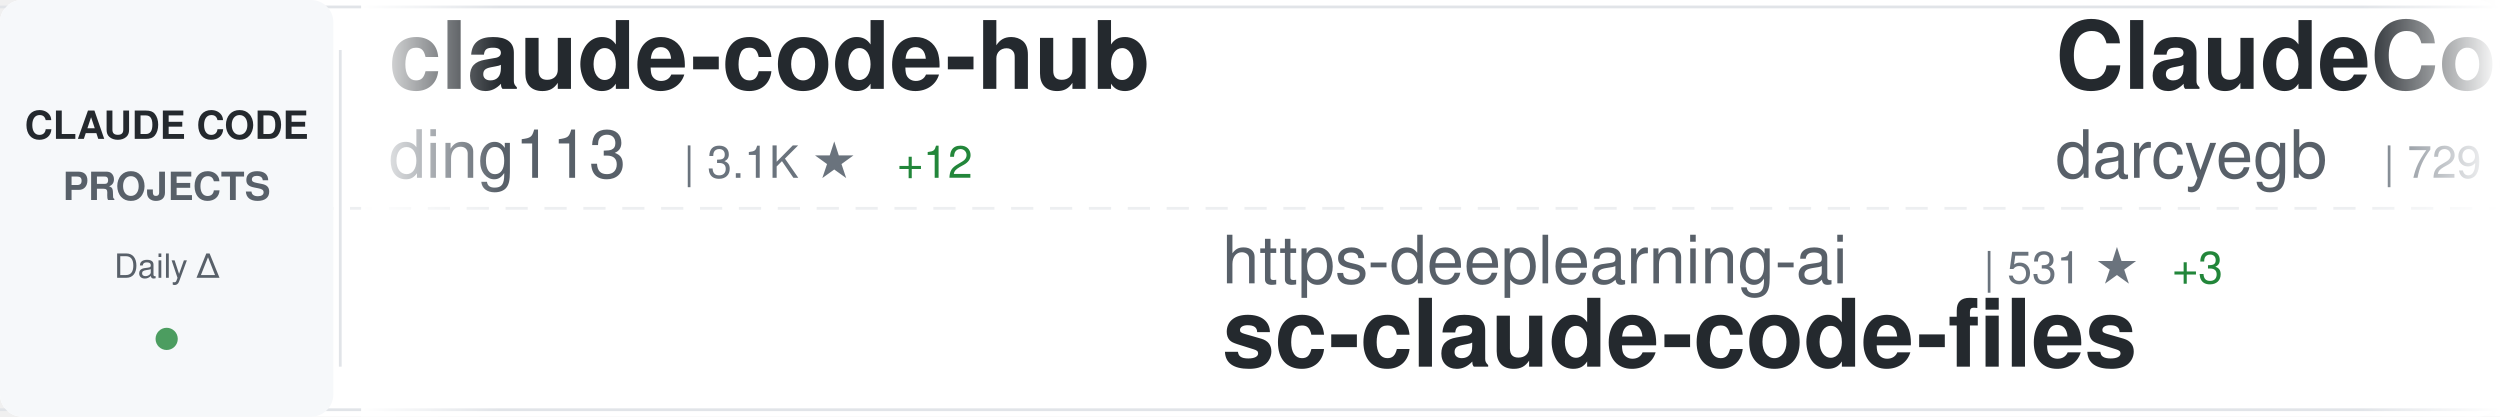
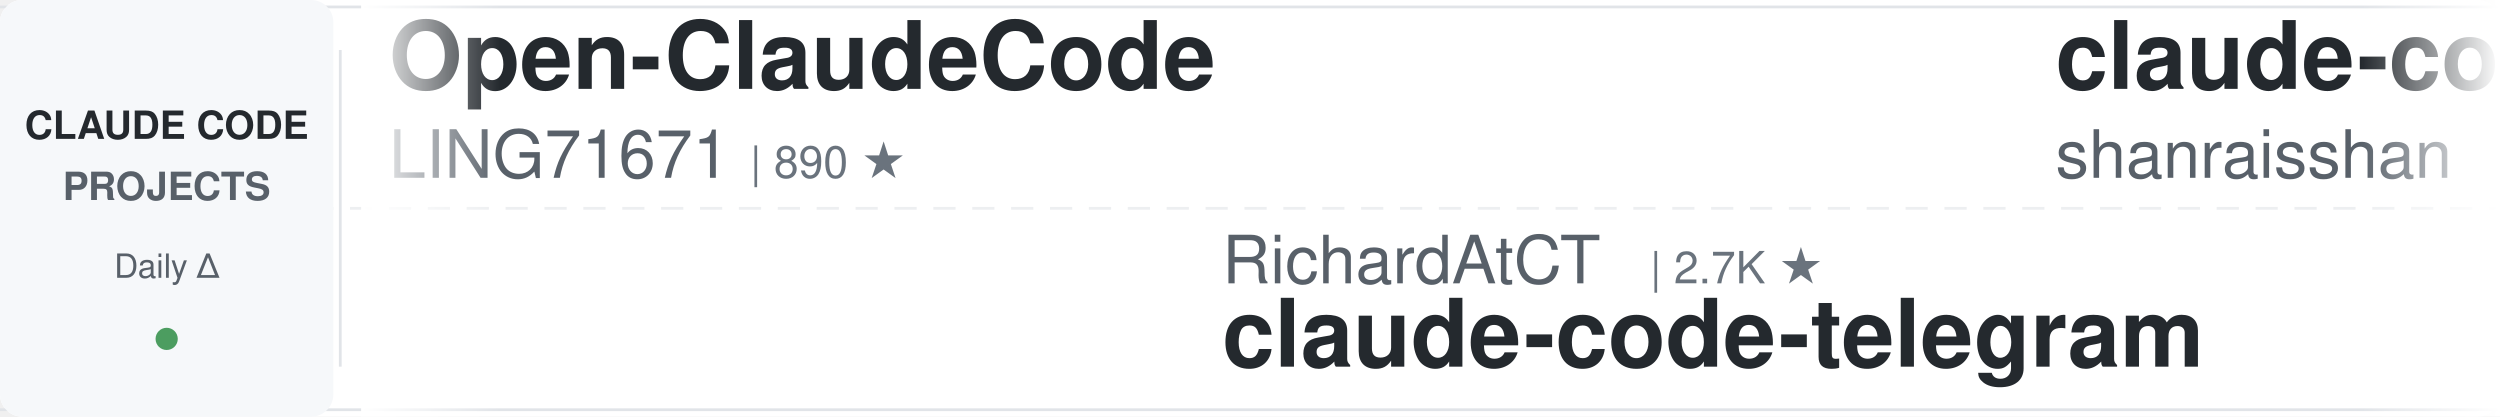
<svg xmlns="http://www.w3.org/2000/svg" width="900" height="150">
  <defs>
    <linearGradient id="awesomeLeftFade" x1="0%" y1="0%" x2="100%" y2="0%">
      <stop offset="0%" style="stop-color:#ffffff;stop-opacity:1" />
      <stop offset="100%" style="stop-color:#ffffff;stop-opacity:0" />
    </linearGradient>
    <linearGradient id="awesomeRightFade" x1="0%" y1="0%" x2="100%" y2="0%">
      <stop offset="0%" style="stop-color:#ffffff;stop-opacity:0" />
      <stop offset="100%" style="stop-color:#ffffff;stop-opacity:1" />
    </linearGradient>
  </defs>
  <rect width="900" height="150" fill="#ffffff" rx="8" />
  <rect x="0" y="2" width="900" height="1" fill="#e1e4e8" />
  <rect x="0" y="147" width="900" height="1" fill="#e1e4e8" />
  <line x1="0" y1="75" x2="900" y2="75" stroke="#e1e4e8" stroke-width="1" stroke-dasharray="8 6" opacity="0.6" />
  <rect x="0" y="0" width="120" height="150" fill="#f6f8fa" rx="8" />
  <text x="60" y="50" font-family="-apple-system, BlinkMacSystemFont, 'Segoe UI', Helvetica, Arial, sans-serif" font-size="14" font-weight="600" fill="#24292e" text-anchor="middle">CLAUDE CODE</text>
  <text x="60" y="72" font-family="-apple-system, BlinkMacSystemFont, 'Segoe UI', Helvetica, Arial, sans-serif" font-size="14" font-weight="600" fill="#586069" text-anchor="middle">PROJECTS</text>
  <text x="60" y="100" font-family="-apple-system, BlinkMacSystemFont, 'Segoe UI', Helvetica, Arial, sans-serif" font-size="12" font-weight="500" fill="#586069" text-anchor="middle">Daily Δ</text>
  <circle cx="60" cy="122" r="4" fill="#22863a" opacity="0.8" />
  <rect x="122" y="18" width="1" height="114" fill="#e1e4e8" />
  <clipPath id="awesomeTickerClip">
    <rect x="130" y="0" width="770" height="150" />
  </clipPath>
  <g clip-path="url(#awesomeTickerClip)">
    <g id="awesomeTickerItems">
      <animateTransform attributeName="transform" attributeType="XML" type="translate" from="0 0" to="-3000 0" dur="54s" repeatCount="indefinite" />
      <g transform="translate(0, 0)">
-         <text x="140" y="32" font-family="-apple-system, BlinkMacSystemFont, 'Segoe UI', Helvetica, Arial, sans-serif" font-size="34" font-weight="600" fill="#24292e">claude-code-hub</text>
-         <text x="140" y="64" font-family="-apple-system, BlinkMacSystemFont, 'Segoe UI', Helvetica, Arial, sans-serif" font-size="24" font-weight="400" fill="#586069">ding113</text>
-         <text x="246" y="64" font-family="-apple-system, BlinkMacSystemFont, 'Segoe UI', Helvetica, Arial, sans-serif" font-size="16" font-weight="500" fill="#6a737d">| 3.1K ★</text>
-         <text x="323" y="64" font-family="-apple-system, BlinkMacSystemFont, 'Segoe UI', Helvetica, Arial, sans-serif" font-size="16" font-weight="500" fill="#22863a"> +12</text>
+         <text x="140" y="32" font-family="-apple-system, BlinkMacSystemFont, 'Segoe UI', Helvetica, Arial, sans-serif" font-size="34" font-weight="600" fill="#24292e">Open-ClaudeCode</text>
+         <text x="140" y="64" font-family="-apple-system, BlinkMacSystemFont, 'Segoe UI', Helvetica, Arial, sans-serif" font-size="24" font-weight="400" fill="#586069">LING71671</text>
+         <text x="270" y="64" font-family="-apple-system, BlinkMacSystemFont, 'Segoe UI', Helvetica, Arial, sans-serif" font-size="16" font-weight="500" fill="#6a737d">| 890 ★</text>
      </g>
      <g transform="translate(300, 0)">
-         <text x="140" y="102" font-family="-apple-system, BlinkMacSystemFont, 'Segoe UI', Helvetica, Arial, sans-serif" font-size="24" font-weight="400" fill="#586069">https-deeplearning-ai</text>
-         <text x="414" y="102" font-family="-apple-system, BlinkMacSystemFont, 'Segoe UI', Helvetica, Arial, sans-serif" font-size="16" font-weight="500" fill="#6a737d">| 531 ★</text>
-         <text x="482" y="102" font-family="-apple-system, BlinkMacSystemFont, 'Segoe UI', Helvetica, Arial, sans-serif" font-size="16" font-weight="500" fill="#22863a"> +3</text>
-         <text x="140" y="132" font-family="-apple-system, BlinkMacSystemFont, 'Segoe UI', Helvetica, Arial, sans-serif" font-size="34" font-weight="600" fill="#24292e">sc-claude-code-files</text>
+         <text x="140" y="102" font-family="-apple-system, BlinkMacSystemFont, 'Segoe UI', Helvetica, Arial, sans-serif" font-size="24" font-weight="400" fill="#586069">RichardAtCT</text>
+         <text x="294" y="102" font-family="-apple-system, BlinkMacSystemFont, 'Segoe UI', Helvetica, Arial, sans-serif" font-size="16" font-weight="500" fill="#6a737d">| 2.7K ★</text>
+         <text x="140" y="132" font-family="-apple-system, BlinkMacSystemFont, 'Segoe UI', Helvetica, Arial, sans-serif" font-size="34" font-weight="600" fill="#24292e">claude-code-telegram</text>
      </g>
      <g transform="translate(600, 0)">
-         <text x="140" y="32" font-family="-apple-system, BlinkMacSystemFont, 'Segoe UI', Helvetica, Arial, sans-serif" font-size="34" font-weight="600" fill="#24292e">ClaudeCodeAgents</text>
-         <text x="140" y="64" font-family="-apple-system, BlinkMacSystemFont, 'Segoe UI', Helvetica, Arial, sans-serif" font-size="24" font-weight="400" fill="#586069">darcyegb</text>
-         <text x="258" y="64" font-family="-apple-system, BlinkMacSystemFont, 'Segoe UI', Helvetica, Arial, sans-serif" font-size="16" font-weight="500" fill="#6a737d">| 729 ★</text>
-         <text x="326" y="64" font-family="-apple-system, BlinkMacSystemFont, 'Segoe UI', Helvetica, Arial, sans-serif" font-size="16" font-weight="500" fill="#22863a"> +2</text>
+         <text x="140" y="32" font-family="-apple-system, BlinkMacSystemFont, 'Segoe UI', Helvetica, Arial, sans-serif" font-size="34" font-weight="600" fill="#24292e">claude-code-best-practic...</text>
+         <text x="140" y="64" font-family="-apple-system, BlinkMacSystemFont, 'Segoe UI', Helvetica, Arial, sans-serif" font-size="24" font-weight="400" fill="#586069">shanraisshan</text>
+         <text x="306" y="64" font-family="-apple-system, BlinkMacSystemFont, 'Segoe UI', Helvetica, Arial, sans-serif" font-size="16" font-weight="500" fill="#6a737d">| 58.1K ★</text>
+         <text x="392" y="64" font-family="-apple-system, BlinkMacSystemFont, 'Segoe UI', Helvetica, Arial, sans-serif" font-size="16" font-weight="500" fill="#22863a"> +181</text>
      </g>
      <g transform="translate(900, 0)">
-         <text x="140" y="102" font-family="-apple-system, BlinkMacSystemFont, 'Segoe UI', Helvetica, Arial, sans-serif" font-size="24" font-weight="400" fill="#586069">VoltAgent</text>
-         <text x="270" y="102" font-family="-apple-system, BlinkMacSystemFont, 'Segoe UI', Helvetica, Arial, sans-serif" font-size="16" font-weight="500" fill="#6a737d">| 22.0K ★</text>
-         <text x="356" y="102" font-family="-apple-system, BlinkMacSystemFont, 'Segoe UI', Helvetica, Arial, sans-serif" font-size="16" font-weight="500" fill="#22863a"> +85</text>
-         <text x="140" y="132" font-family="-apple-system, BlinkMacSystemFont, 'Segoe UI', Helvetica, Arial, sans-serif" font-size="34" font-weight="600" fill="#24292e">awesome-claude-code-suba...</text>
+         <text x="140" y="102" font-family="-apple-system, BlinkMacSystemFont, 'Segoe UI', Helvetica, Arial, sans-serif" font-size="24" font-weight="400" fill="#586069">Donchitos</text>
+         <text x="270" y="102" font-family="-apple-system, BlinkMacSystemFont, 'Segoe UI', Helvetica, Arial, sans-serif" font-size="16" font-weight="500" fill="#6a737d">| 21.8K ★</text>
+         <text x="356" y="102" font-family="-apple-system, BlinkMacSystemFont, 'Segoe UI', Helvetica, Arial, sans-serif" font-size="16" font-weight="500" fill="#22863a"> +84</text>
+         <text x="140" y="132" font-family="-apple-system, BlinkMacSystemFont, 'Segoe UI', Helvetica, Arial, sans-serif" font-size="34" font-weight="600" fill="#24292e">Claude-Code-Game-Studios</text>
      </g>
      <g transform="translate(1200, 0)">
-         <text x="140" y="32" font-family="-apple-system, BlinkMacSystemFont, 'Segoe UI', Helvetica, Arial, sans-serif" font-size="34" font-weight="600" fill="#24292e">claude-code-system-promp...</text>
-         <text x="140" y="64" font-family="-apple-system, BlinkMacSystemFont, 'Segoe UI', Helvetica, Arial, sans-serif" font-size="24" font-weight="400" fill="#586069">Piebald-AI</text>
-         <text x="282" y="64" font-family="-apple-system, BlinkMacSystemFont, 'Segoe UI', Helvetica, Arial, sans-serif" font-size="16" font-weight="500" fill="#6a737d">| 11.2K ★</text>
-         <text x="368" y="64" font-family="-apple-system, BlinkMacSystemFont, 'Segoe UI', Helvetica, Arial, sans-serif" font-size="16" font-weight="500" fill="#22863a"> +33</text>
-       </g>
-       <g transform="translate(1500, 0)">
-         <text x="140" y="102" font-family="-apple-system, BlinkMacSystemFont, 'Segoe UI', Helvetica, Arial, sans-serif" font-size="24" font-weight="400" fill="#586069">OrcaWhisper</text>
-         <text x="294" y="102" font-family="-apple-system, BlinkMacSystemFont, 'Segoe UI', Helvetica, Arial, sans-serif" font-size="16" font-weight="500" fill="#6a737d">| 78 ★</text>
-         <text x="353" y="102" font-family="-apple-system, BlinkMacSystemFont, 'Segoe UI', Helvetica, Arial, sans-serif" font-size="16" font-weight="500" fill="#22863a"> +2</text>
-         <text x="140" y="132" font-family="-apple-system, BlinkMacSystemFont, 'Segoe UI', Helvetica, Arial, sans-serif" font-size="34" font-weight="600" fill="#24292e">Claude-Code</text>
-       </g>
-       <g transform="translate(1800, 0)">
-         <text x="140" y="32" font-family="-apple-system, BlinkMacSystemFont, 'Segoe UI', Helvetica, Arial, sans-serif" font-size="34" font-weight="600" fill="#24292e">awesome-claude-code</text>
-         <text x="140" y="64" font-family="-apple-system, BlinkMacSystemFont, 'Segoe UI', Helvetica, Arial, sans-serif" font-size="24" font-weight="400" fill="#586069">jqueryscript</text>
-         <text x="306" y="64" font-family="-apple-system, BlinkMacSystemFont, 'Segoe UI', Helvetica, Arial, sans-serif" font-size="16" font-weight="500" fill="#6a737d">| 425 ★</text>
-         <text x="374" y="64" font-family="-apple-system, BlinkMacSystemFont, 'Segoe UI', Helvetica, Arial, sans-serif" font-size="16" font-weight="500" fill="#22863a"> +1</text>
-       </g>
-       <g transform="translate(2100, 0)">
-         <text x="140" y="102" font-family="-apple-system, BlinkMacSystemFont, 'Segoe UI', Helvetica, Arial, sans-serif" font-size="24" font-weight="400" fill="#586069">Hyper66666</text>
-         <text x="282" y="102" font-family="-apple-system, BlinkMacSystemFont, 'Segoe UI', Helvetica, Arial, sans-serif" font-size="16" font-weight="500" fill="#6a737d">| 215 ★</text>
-         <text x="140" y="132" font-family="-apple-system, BlinkMacSystemFont, 'Segoe UI', Helvetica, Arial, sans-serif" font-size="34" font-weight="600" fill="#24292e">claude-code-sourcemap</text>
-       </g>
-       <g transform="translate(2400, 0)">
        <text x="140" y="32" font-family="-apple-system, BlinkMacSystemFont, 'Segoe UI', Helvetica, Arial, sans-serif" font-size="34" font-weight="600" fill="#24292e">Claude-Code</text>
        <text x="140" y="64" font-family="-apple-system, BlinkMacSystemFont, 'Segoe UI', Helvetica, Arial, sans-serif" font-size="24" font-weight="400" fill="#586069">pengchengneo</text>
        <text x="306" y="64" font-family="-apple-system, BlinkMacSystemFont, 'Segoe UI', Helvetica, Arial, sans-serif" font-size="16" font-weight="500" fill="#6a737d">| 1.5K ★</text>
        <text x="383" y="64" font-family="-apple-system, BlinkMacSystemFont, 'Segoe UI', Helvetica, Arial, sans-serif" font-size="16" font-weight="500" fill="#22863a"> +4</text>
      </g>
+       <g transform="translate(1500, 0)">
+         <text x="140" y="102" font-family="-apple-system, BlinkMacSystemFont, 'Segoe UI', Helvetica, Arial, sans-serif" font-size="24" font-weight="400" fill="#586069">rohitg00</text>
+         <text x="258" y="102" font-family="-apple-system, BlinkMacSystemFont, 'Segoe UI', Helvetica, Arial, sans-serif" font-size="16" font-weight="500" fill="#6a737d">| 2.1K ★</text>
+         <text x="335" y="102" font-family="-apple-system, BlinkMacSystemFont, 'Segoe UI', Helvetica, Arial, sans-serif" font-size="16" font-weight="500" fill="#22863a"> +12</text>
+         <text x="140" y="132" font-family="-apple-system, BlinkMacSystemFont, 'Segoe UI', Helvetica, Arial, sans-serif" font-size="34" font-weight="600" fill="#24292e">awesome-claude-code-tool...</text>
+       </g>
+       <g transform="translate(1800, 0)">
+         <text x="140" y="32" font-family="-apple-system, BlinkMacSystemFont, 'Segoe UI', Helvetica, Arial, sans-serif" font-size="34" font-weight="600" fill="#24292e">claude-code-from-scratch</text>
+         <text x="140" y="64" font-family="-apple-system, BlinkMacSystemFont, 'Segoe UI', Helvetica, Arial, sans-serif" font-size="24" font-weight="400" fill="#586069">Windy3f3f3f3f</text>
+         <text x="318" y="64" font-family="-apple-system, BlinkMacSystemFont, 'Segoe UI', Helvetica, Arial, sans-serif" font-size="16" font-weight="500" fill="#6a737d">| 1.4K ★</text>
+         <text x="395" y="64" font-family="-apple-system, BlinkMacSystemFont, 'Segoe UI', Helvetica, Arial, sans-serif" font-size="16" font-weight="500" fill="#22863a"> +1</text>
+       </g>
+       <g transform="translate(2100, 0)">
+         <text x="140" y="102" font-family="-apple-system, BlinkMacSystemFont, 'Segoe UI', Helvetica, Arial, sans-serif" font-size="24" font-weight="400" fill="#586069">zebbern</text>
+         <text x="246" y="102" font-family="-apple-system, BlinkMacSystemFont, 'Segoe UI', Helvetica, Arial, sans-serif" font-size="16" font-weight="500" fill="#6a737d">| 4.3K ★</text>
+         <text x="323" y="102" font-family="-apple-system, BlinkMacSystemFont, 'Segoe UI', Helvetica, Arial, sans-serif" font-size="16" font-weight="500" fill="#22863a"> +4</text>
+         <text x="140" y="132" font-family="-apple-system, BlinkMacSystemFont, 'Segoe UI', Helvetica, Arial, sans-serif" font-size="34" font-weight="600" fill="#24292e">claude-code-guide</text>
+       </g>
+       <g transform="translate(2400, 0)">
+         <text x="140" y="32" font-family="-apple-system, BlinkMacSystemFont, 'Segoe UI', Helvetica, Arial, sans-serif" font-size="34" font-weight="600" fill="#24292e">claude-code-reverse</text>
+         <text x="140" y="64" font-family="-apple-system, BlinkMacSystemFont, 'Segoe UI', Helvetica, Arial, sans-serif" font-size="24" font-weight="400" fill="#586069">Yuyz0112</text>
+         <text x="258" y="64" font-family="-apple-system, BlinkMacSystemFont, 'Segoe UI', Helvetica, Arial, sans-serif" font-size="16" font-weight="500" fill="#6a737d">| 2.4K ★</text>
+       </g>
      <g transform="translate(2700, 0)">
-         <text x="140" y="102" font-family="-apple-system, BlinkMacSystemFont, 'Segoe UI', Helvetica, Arial, sans-serif" font-size="24" font-weight="400" fill="#586069">feiskyer</text>
-         <text x="258" y="102" font-family="-apple-system, BlinkMacSystemFont, 'Segoe UI', Helvetica, Arial, sans-serif" font-size="16" font-weight="500" fill="#6a737d">| 1.6K ★</text>
-         <text x="140" y="132" font-family="-apple-system, BlinkMacSystemFont, 'Segoe UI', Helvetica, Arial, sans-serif" font-size="34" font-weight="600" fill="#24292e">claude-code-settings</text>
+         <text x="140" y="102" font-family="-apple-system, BlinkMacSystemFont, 'Segoe UI', Helvetica, Arial, sans-serif" font-size="24" font-weight="400" fill="#586069">luongnv89</text>
+         <text x="270" y="102" font-family="-apple-system, BlinkMacSystemFont, 'Segoe UI', Helvetica, Arial, sans-serif" font-size="16" font-weight="500" fill="#6a737d">| 37.5K ★</text>
+         <text x="356" y="102" font-family="-apple-system, BlinkMacSystemFont, 'Segoe UI', Helvetica, Arial, sans-serif" font-size="16" font-weight="500" fill="#22863a"> +109</text>
+         <text x="140" y="132" font-family="-apple-system, BlinkMacSystemFont, 'Segoe UI', Helvetica, Arial, sans-serif" font-size="34" font-weight="600" fill="#24292e">claude-howto</text>
      </g>
      <g transform="translate(3000, 0)">
-         <text x="140" y="32" font-family="-apple-system, BlinkMacSystemFont, 'Segoe UI', Helvetica, Arial, sans-serif" font-size="34" font-weight="600" fill="#24292e">claude-code-hub</text>
-         <text x="140" y="64" font-family="-apple-system, BlinkMacSystemFont, 'Segoe UI', Helvetica, Arial, sans-serif" font-size="24" font-weight="400" fill="#586069">ding113</text>
-         <text x="246" y="64" font-family="-apple-system, BlinkMacSystemFont, 'Segoe UI', Helvetica, Arial, sans-serif" font-size="16" font-weight="500" fill="#6a737d">| 3.1K ★</text>
-         <text x="323" y="64" font-family="-apple-system, BlinkMacSystemFont, 'Segoe UI', Helvetica, Arial, sans-serif" font-size="16" font-weight="500" fill="#22863a"> +12</text>
+         <text x="140" y="32" font-family="-apple-system, BlinkMacSystemFont, 'Segoe UI', Helvetica, Arial, sans-serif" font-size="34" font-weight="600" fill="#24292e">Open-ClaudeCode</text>
+         <text x="140" y="64" font-family="-apple-system, BlinkMacSystemFont, 'Segoe UI', Helvetica, Arial, sans-serif" font-size="24" font-weight="400" fill="#586069">LING71671</text>
+         <text x="270" y="64" font-family="-apple-system, BlinkMacSystemFont, 'Segoe UI', Helvetica, Arial, sans-serif" font-size="16" font-weight="500" fill="#6a737d">| 890 ★</text>
      </g>
      <g transform="translate(3300, 0)">
-         <text x="140" y="102" font-family="-apple-system, BlinkMacSystemFont, 'Segoe UI', Helvetica, Arial, sans-serif" font-size="24" font-weight="400" fill="#586069">https-deeplearning-ai</text>
-         <text x="414" y="102" font-family="-apple-system, BlinkMacSystemFont, 'Segoe UI', Helvetica, Arial, sans-serif" font-size="16" font-weight="500" fill="#6a737d">| 531 ★</text>
-         <text x="482" y="102" font-family="-apple-system, BlinkMacSystemFont, 'Segoe UI', Helvetica, Arial, sans-serif" font-size="16" font-weight="500" fill="#22863a"> +3</text>
-         <text x="140" y="132" font-family="-apple-system, BlinkMacSystemFont, 'Segoe UI', Helvetica, Arial, sans-serif" font-size="34" font-weight="600" fill="#24292e">sc-claude-code-files</text>
+         <text x="140" y="102" font-family="-apple-system, BlinkMacSystemFont, 'Segoe UI', Helvetica, Arial, sans-serif" font-size="24" font-weight="400" fill="#586069">RichardAtCT</text>
+         <text x="294" y="102" font-family="-apple-system, BlinkMacSystemFont, 'Segoe UI', Helvetica, Arial, sans-serif" font-size="16" font-weight="500" fill="#6a737d">| 2.7K ★</text>
+         <text x="140" y="132" font-family="-apple-system, BlinkMacSystemFont, 'Segoe UI', Helvetica, Arial, sans-serif" font-size="34" font-weight="600" fill="#24292e">claude-code-telegram</text>
      </g>
      <g transform="translate(3600, 0)">
-         <text x="140" y="32" font-family="-apple-system, BlinkMacSystemFont, 'Segoe UI', Helvetica, Arial, sans-serif" font-size="34" font-weight="600" fill="#24292e">ClaudeCodeAgents</text>
-         <text x="140" y="64" font-family="-apple-system, BlinkMacSystemFont, 'Segoe UI', Helvetica, Arial, sans-serif" font-size="24" font-weight="400" fill="#586069">darcyegb</text>
-         <text x="258" y="64" font-family="-apple-system, BlinkMacSystemFont, 'Segoe UI', Helvetica, Arial, sans-serif" font-size="16" font-weight="500" fill="#6a737d">| 729 ★</text>
-         <text x="326" y="64" font-family="-apple-system, BlinkMacSystemFont, 'Segoe UI', Helvetica, Arial, sans-serif" font-size="16" font-weight="500" fill="#22863a"> +2</text>
+         <text x="140" y="32" font-family="-apple-system, BlinkMacSystemFont, 'Segoe UI', Helvetica, Arial, sans-serif" font-size="34" font-weight="600" fill="#24292e">claude-code-best-practic...</text>
+         <text x="140" y="64" font-family="-apple-system, BlinkMacSystemFont, 'Segoe UI', Helvetica, Arial, sans-serif" font-size="24" font-weight="400" fill="#586069">shanraisshan</text>
+         <text x="306" y="64" font-family="-apple-system, BlinkMacSystemFont, 'Segoe UI', Helvetica, Arial, sans-serif" font-size="16" font-weight="500" fill="#6a737d">| 58.1K ★</text>
+         <text x="392" y="64" font-family="-apple-system, BlinkMacSystemFont, 'Segoe UI', Helvetica, Arial, sans-serif" font-size="16" font-weight="500" fill="#22863a"> +181</text>
      </g>
      <g transform="translate(3900, 0)">
-         <text x="140" y="102" font-family="-apple-system, BlinkMacSystemFont, 'Segoe UI', Helvetica, Arial, sans-serif" font-size="24" font-weight="400" fill="#586069">VoltAgent</text>
-         <text x="270" y="102" font-family="-apple-system, BlinkMacSystemFont, 'Segoe UI', Helvetica, Arial, sans-serif" font-size="16" font-weight="500" fill="#6a737d">| 22.0K ★</text>
-         <text x="356" y="102" font-family="-apple-system, BlinkMacSystemFont, 'Segoe UI', Helvetica, Arial, sans-serif" font-size="16" font-weight="500" fill="#22863a"> +85</text>
-         <text x="140" y="132" font-family="-apple-system, BlinkMacSystemFont, 'Segoe UI', Helvetica, Arial, sans-serif" font-size="34" font-weight="600" fill="#24292e">awesome-claude-code-suba...</text>
+         <text x="140" y="102" font-family="-apple-system, BlinkMacSystemFont, 'Segoe UI', Helvetica, Arial, sans-serif" font-size="24" font-weight="400" fill="#586069">Donchitos</text>
+         <text x="270" y="102" font-family="-apple-system, BlinkMacSystemFont, 'Segoe UI', Helvetica, Arial, sans-serif" font-size="16" font-weight="500" fill="#6a737d">| 21.8K ★</text>
+         <text x="356" y="102" font-family="-apple-system, BlinkMacSystemFont, 'Segoe UI', Helvetica, Arial, sans-serif" font-size="16" font-weight="500" fill="#22863a"> +84</text>
+         <text x="140" y="132" font-family="-apple-system, BlinkMacSystemFont, 'Segoe UI', Helvetica, Arial, sans-serif" font-size="34" font-weight="600" fill="#24292e">Claude-Code-Game-Studios</text>
      </g>
    </g>
  </g>
  <rect x="130" y="0" width="50" height="150" fill="url(#awesomeLeftFade)" />
  <rect x="850" y="0" width="50" height="150" fill="url(#awesomeRightFade)" />
</svg>
